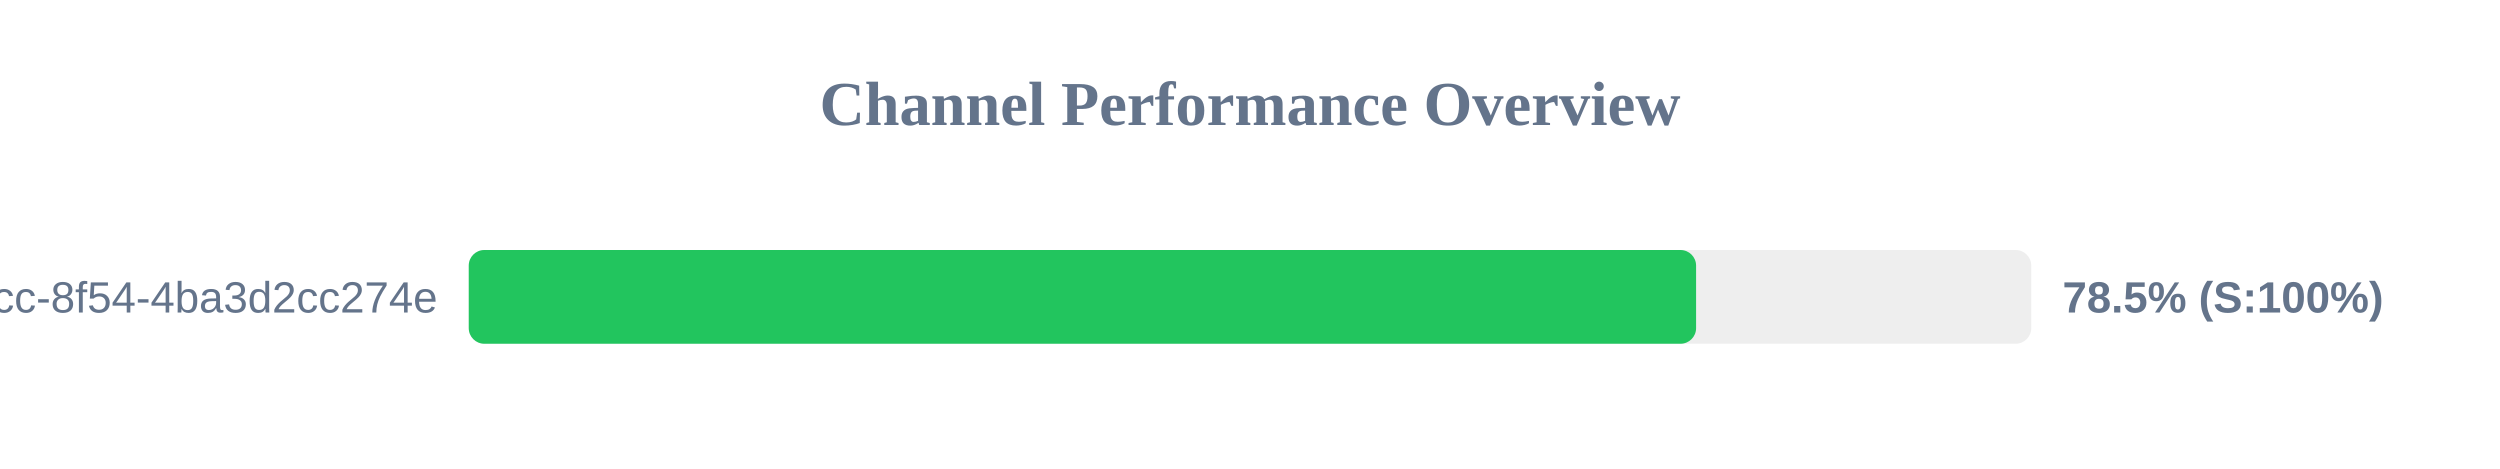
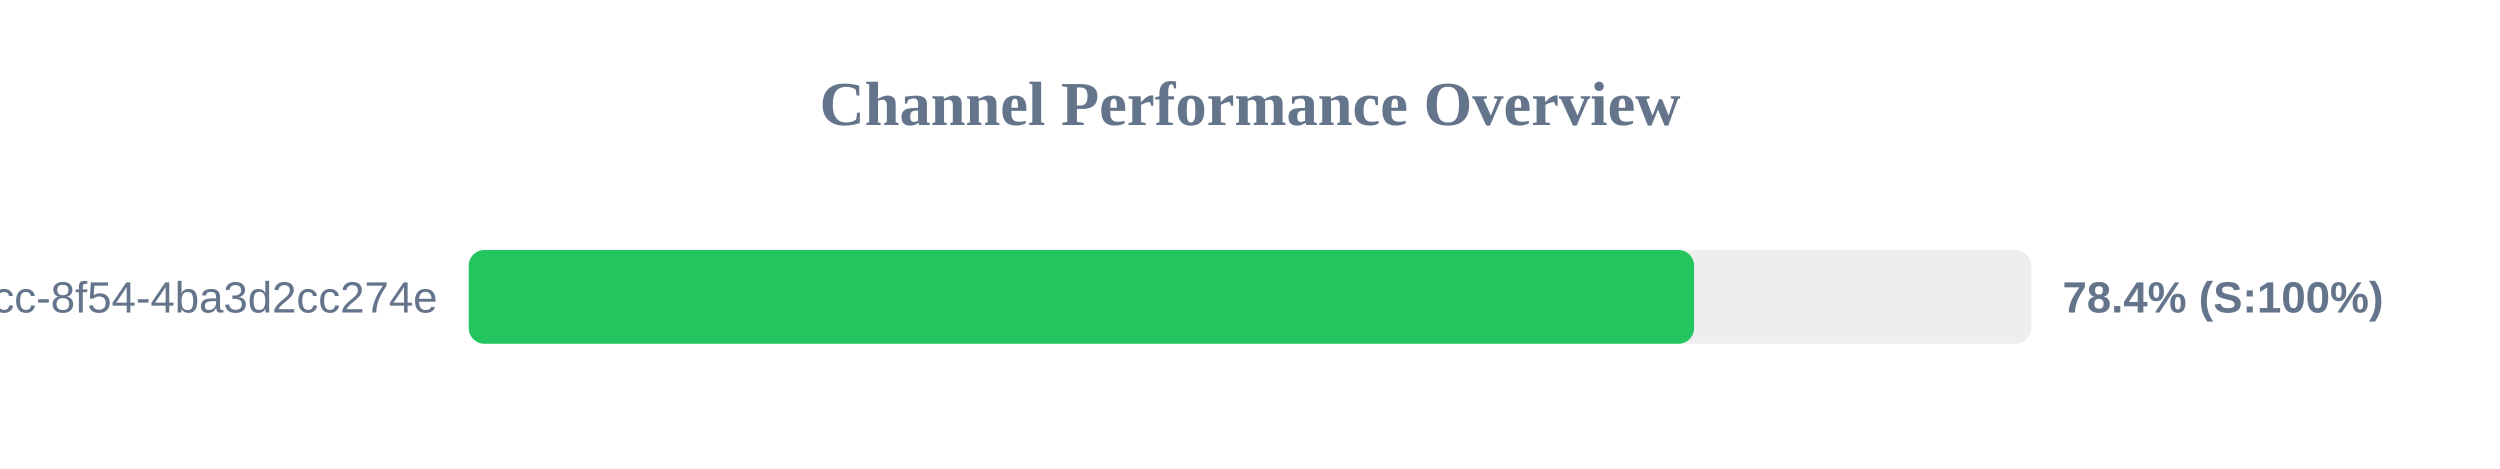
<svg xmlns="http://www.w3.org/2000/svg" width="800" height="150" version="1.1">
  <style>
        .row { font: 14px Arial; fill: #64748b; }
        .score { font: bold 14px Arial; fill: #64748b; }
    </style>
  <text x="400" y="40" text-anchor="middle" font-size="20px" font-weight="bold" fill="#64748b">Channel Performance Overview</text>
  <rect x="150" y="80" width="500" height="30" fill="#eee" rx="5" />
-   <rect x="150" y="80" width="392.75" height="30" fill="#22c55e" rx="5" />
+   <rect x="150" y="80" width="392.1" height="30" fill="#22c55e" rx="5" />
  <text x="140" y="100" text-anchor="end" class="row">?uuid=45cc0b3a-0adb-4dcc-8f54-4ba3d2cc274e</text>
-   <text x="660" y="100" text-anchor="start" class="score">78.5% (S:100%)</text>
+   <text x="660" y="100" text-anchor="start" class="score">78.4% (S:100%)</text>
</svg>
